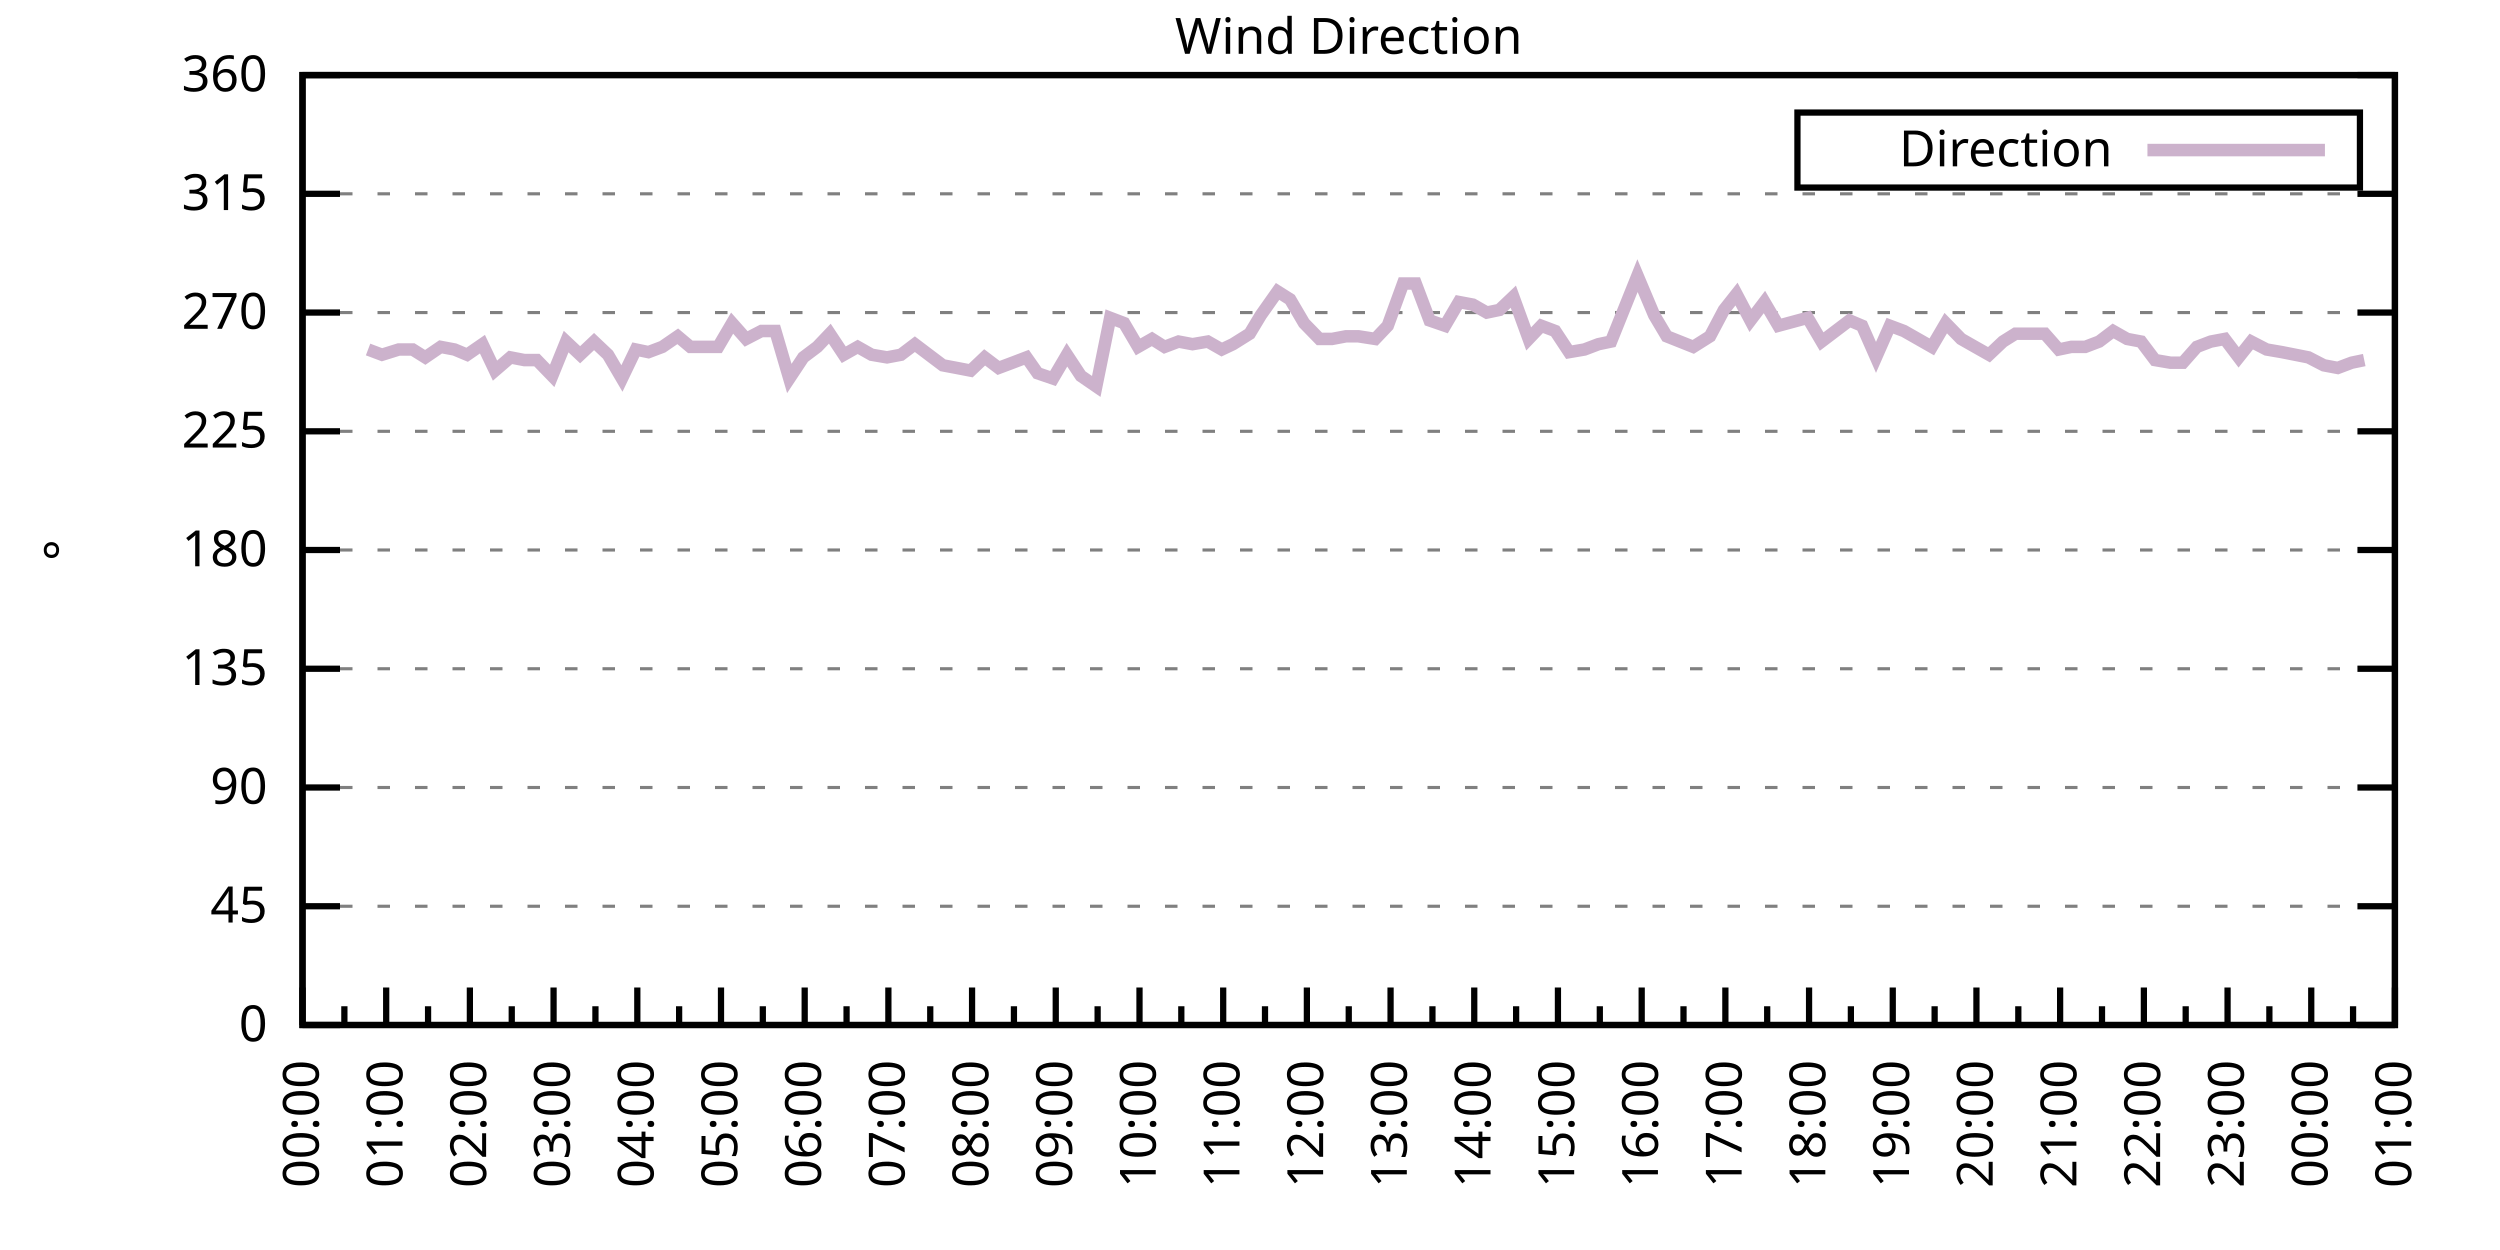
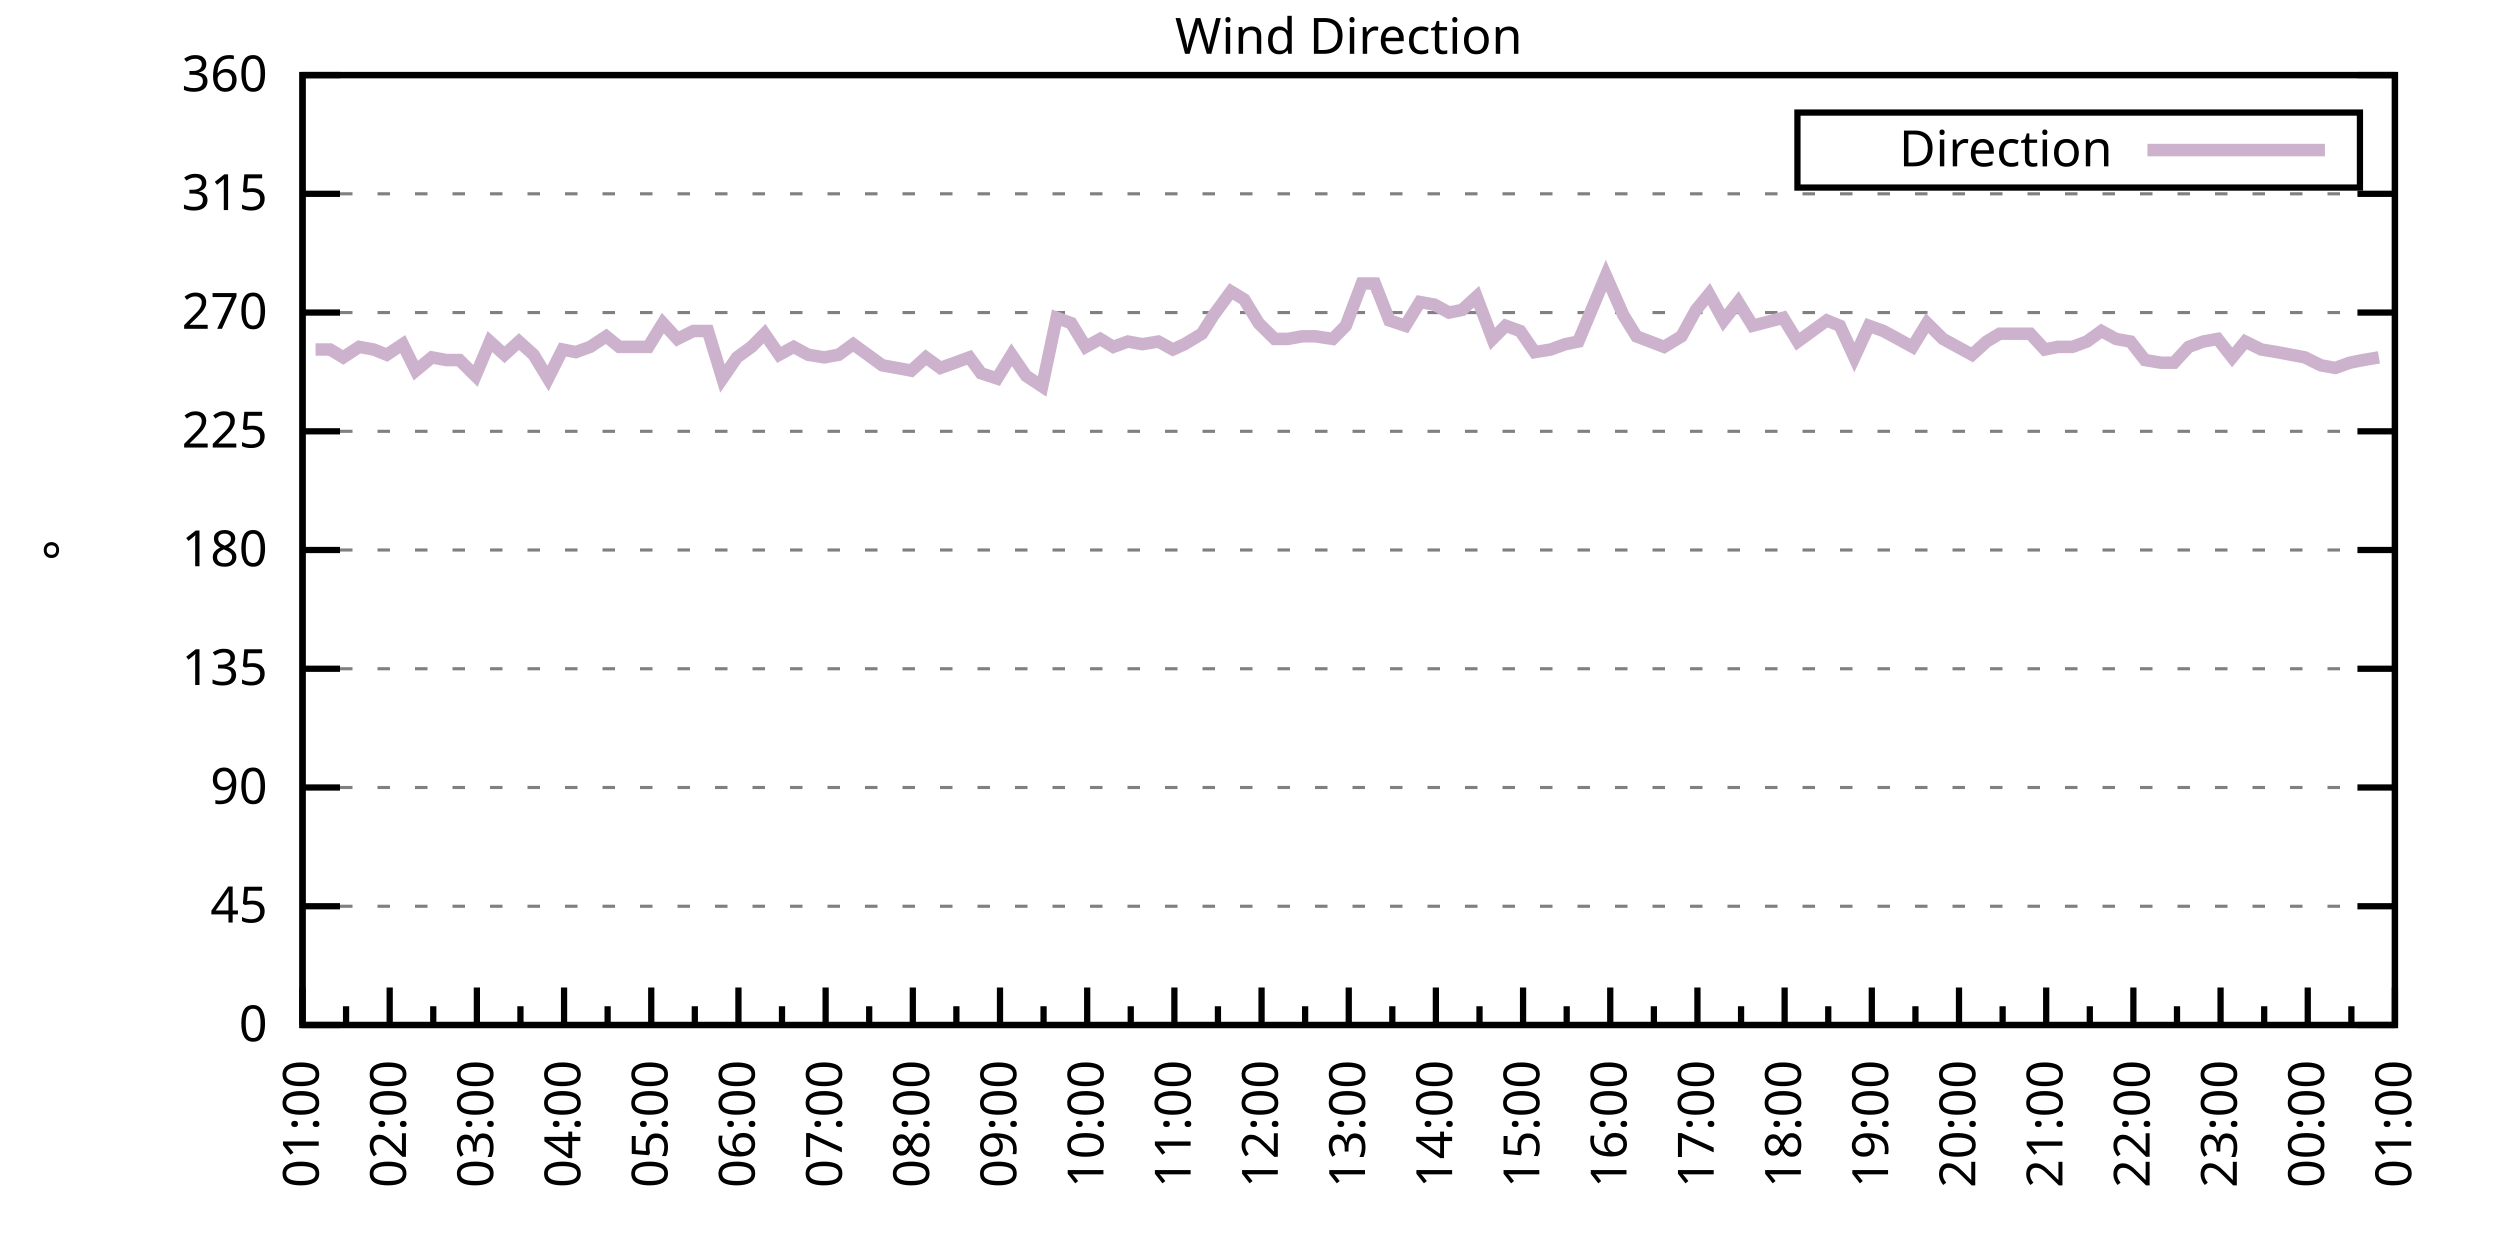
<svg xmlns="http://www.w3.org/2000/svg" xmlns:xlink="http://www.w3.org/1999/xlink" width="400" height="200" viewBox="0 0 400 200">
  <g id="gnuplot_canvas">
    <rect x="0" y="0" width="400" height="200" fill="none" />
    <defs>
      <circle id="gpDot" r="0.5" stroke-width="0.5" stroke="currentColor" />
      <path id="gpPt0" stroke-width="0.333" stroke="currentColor" d="M-1,0 h2 M0,-1 v2" />
      <path id="gpPt1" stroke-width="0.333" stroke="currentColor" d="M-1,-1 L1,1 M1,-1 L-1,1" />
      <path id="gpPt2" stroke-width="0.333" stroke="currentColor" d="M-1,0 L1,0 M0,-1 L0,1 M-1,-1 L1,1 M-1,1 L1,-1" />
      <rect id="gpPt3" stroke-width="0.333" stroke="currentColor" x="-1" y="-1" width="2" height="2" />
      <rect id="gpPt4" stroke-width="0.333" stroke="currentColor" fill="currentColor" x="-1" y="-1" width="2" height="2" />
      <circle id="gpPt5" stroke-width="0.333" stroke="currentColor" cx="0" cy="0" r="1" />
      <use xlink:href="#gpPt5" id="gpPt6" fill="currentColor" stroke="none" />
      <path id="gpPt7" stroke-width="0.333" stroke="currentColor" d="M0,-1.33 L-1.33,0.67 L1.33,0.67 z" />
      <use xlink:href="#gpPt7" id="gpPt8" fill="currentColor" stroke="none" />
      <use xlink:href="#gpPt7" id="gpPt9" stroke="currentColor" transform="rotate(180)" />
      <use xlink:href="#gpPt9" id="gpPt10" fill="currentColor" stroke="none" />
      <use xlink:href="#gpPt3" id="gpPt11" stroke="currentColor" transform="rotate(45)" />
      <use xlink:href="#gpPt11" id="gpPt12" fill="currentColor" stroke="none" />
      <path id="gpPt13" stroke-width="0.333" stroke="currentColor" d="M0,1.330 L1.265,0.411 L0.782,-1.067 L-0.782,-1.076 L-1.265,0.411 z" />
      <use xlink:href="#gpPt13" id="gpPt14" fill="currentColor" stroke="none" />
      <filter id="textbox" filterUnits="objectBoundingBox" x="0" y="0" height="1" width="1">
        <feFlood flood-color="white" flood-opacity="1" result="bgnd" />
        <feComposite in="SourceGraphic" in2="bgnd" operator="atop" />
      </filter>
      <filter id="greybox" filterUnits="objectBoundingBox" x="0" y="0" height="1" width="1">
        <feFlood flood-color="lightgrey" flood-opacity="1" result="grey" />
        <feComposite in="SourceGraphic" in2="grey" operator="atop" />
      </filter>
    </defs>
    <g fill="none" color="white" stroke="currentColor" stroke-width="1.00" stroke-linecap="butt" stroke-linejoin="miter">
</g>
    <g fill="none" color="black" stroke="currentColor" stroke-width="1.00" stroke-linecap="butt" stroke-linejoin="miter">
      <g stroke="none" shape-rendering="crispEdges">
        <polygon fill="rgb(255, 255, 255)" points="48.40,164.00 383.18,164.00 383.18,12.02 48.40,12.02 " />
      </g>
    </g>
    <g fill="none" color="black" stroke="currentColor" stroke-width="1.00" stroke-linecap="butt" stroke-linejoin="miter">
</g>
    <g fill="none" color="black" stroke="black" stroke-width="0.50" stroke-linecap="butt" stroke-linejoin="miter">
</g>
    <g fill="none" color="gray" stroke="currentColor" stroke-width="0.50" stroke-linecap="butt" stroke-linejoin="miter">
      <path stroke="gray" stroke-dasharray="2,4" class="gridline" d="M48.40,164.00 L383.19,164.00  " />
    </g>
    <g fill="none" color="gray" stroke="gray" stroke-width="1.00" stroke-linecap="butt" stroke-linejoin="miter">
</g>
    <g fill="none" color="black" stroke="currentColor" stroke-width="1.00" stroke-linecap="butt" stroke-linejoin="miter">
      <path stroke="black" d="M48.40,164.00 L54.40,164.00 M383.19,164.00 L377.19,164.00  " />
      <g transform="translate(42.80,166.60)" stroke="none" fill="black" font-family="Sans" font-size="8.00" text-anchor="end">
        <text>
          <tspan font-family="Sans"> 0</tspan>
        </text>
      </g>
    </g>
    <g fill="none" color="black" stroke="currentColor" stroke-width="1.00" stroke-linecap="butt" stroke-linejoin="miter">
</g>
    <g fill="none" color="black" stroke="black" stroke-width="0.50" stroke-linecap="butt" stroke-linejoin="miter">
</g>
    <g fill="none" color="gray" stroke="currentColor" stroke-width="0.50" stroke-linecap="butt" stroke-linejoin="miter">
      <path stroke="gray" stroke-dasharray="2,4" class="gridline" d="M48.40,145.00 L383.19,145.00  " />
    </g>
    <g fill="none" color="gray" stroke="gray" stroke-width="1.00" stroke-linecap="butt" stroke-linejoin="miter">
</g>
    <g fill="none" color="black" stroke="currentColor" stroke-width="1.00" stroke-linecap="butt" stroke-linejoin="miter">
      <path stroke="black" d="M48.40,145.00 L54.40,145.00 M383.19,145.00 L377.19,145.00  " />
      <g transform="translate(42.80,147.60)" stroke="none" fill="black" font-family="Sans" font-size="8.00" text-anchor="end">
        <text>
          <tspan font-family="Sans"> 45</tspan>
        </text>
      </g>
    </g>
    <g fill="none" color="black" stroke="currentColor" stroke-width="1.00" stroke-linecap="butt" stroke-linejoin="miter">
</g>
    <g fill="none" color="black" stroke="black" stroke-width="0.50" stroke-linecap="butt" stroke-linejoin="miter">
</g>
    <g fill="none" color="gray" stroke="currentColor" stroke-width="0.50" stroke-linecap="butt" stroke-linejoin="miter">
      <path stroke="gray" stroke-dasharray="2,4" class="gridline" d="M48.40,126.00 L383.19,126.00  " />
    </g>
    <g fill="none" color="gray" stroke="gray" stroke-width="1.00" stroke-linecap="butt" stroke-linejoin="miter">
</g>
    <g fill="none" color="black" stroke="currentColor" stroke-width="1.00" stroke-linecap="butt" stroke-linejoin="miter">
      <path stroke="black" d="M48.40,126.00 L54.40,126.00 M383.19,126.00 L377.19,126.00  " />
      <g transform="translate(42.80,128.60)" stroke="none" fill="black" font-family="Sans" font-size="8.00" text-anchor="end">
        <text>
          <tspan font-family="Sans"> 90</tspan>
        </text>
      </g>
    </g>
    <g fill="none" color="black" stroke="currentColor" stroke-width="1.00" stroke-linecap="butt" stroke-linejoin="miter">
</g>
    <g fill="none" color="black" stroke="black" stroke-width="0.50" stroke-linecap="butt" stroke-linejoin="miter">
</g>
    <g fill="none" color="gray" stroke="currentColor" stroke-width="0.50" stroke-linecap="butt" stroke-linejoin="miter">
      <path stroke="gray" stroke-dasharray="2,4" class="gridline" d="M48.40,107.00 L383.19,107.00  " />
    </g>
    <g fill="none" color="gray" stroke="gray" stroke-width="1.00" stroke-linecap="butt" stroke-linejoin="miter">
</g>
    <g fill="none" color="black" stroke="currentColor" stroke-width="1.00" stroke-linecap="butt" stroke-linejoin="miter">
      <path stroke="black" d="M48.40,107.00 L54.40,107.00 M383.19,107.00 L377.19,107.00  " />
      <g transform="translate(42.80,109.60)" stroke="none" fill="black" font-family="Sans" font-size="8.00" text-anchor="end">
        <text>
          <tspan font-family="Sans"> 135</tspan>
        </text>
      </g>
    </g>
    <g fill="none" color="black" stroke="currentColor" stroke-width="1.00" stroke-linecap="butt" stroke-linejoin="miter">
</g>
    <g fill="none" color="black" stroke="black" stroke-width="0.50" stroke-linecap="butt" stroke-linejoin="miter">
</g>
    <g fill="none" color="gray" stroke="currentColor" stroke-width="0.50" stroke-linecap="butt" stroke-linejoin="miter">
      <path stroke="gray" stroke-dasharray="2,4" class="gridline" d="M48.40,88.00 L383.19,88.00  " />
    </g>
    <g fill="none" color="gray" stroke="gray" stroke-width="1.00" stroke-linecap="butt" stroke-linejoin="miter">
</g>
    <g fill="none" color="black" stroke="currentColor" stroke-width="1.00" stroke-linecap="butt" stroke-linejoin="miter">
      <path stroke="black" d="M48.40,88.00 L54.40,88.00 M383.19,88.00 L377.19,88.00  " />
      <g transform="translate(42.80,90.60)" stroke="none" fill="black" font-family="Sans" font-size="8.00" text-anchor="end">
        <text>
          <tspan font-family="Sans"> 180</tspan>
        </text>
      </g>
    </g>
    <g fill="none" color="black" stroke="currentColor" stroke-width="1.00" stroke-linecap="butt" stroke-linejoin="miter">
</g>
    <g fill="none" color="black" stroke="black" stroke-width="0.50" stroke-linecap="butt" stroke-linejoin="miter">
</g>
    <g fill="none" color="gray" stroke="currentColor" stroke-width="0.50" stroke-linecap="butt" stroke-linejoin="miter">
      <path stroke="gray" stroke-dasharray="2,4" class="gridline" d="M48.40,69.01 L383.19,69.01  " />
    </g>
    <g fill="none" color="gray" stroke="gray" stroke-width="1.00" stroke-linecap="butt" stroke-linejoin="miter">
</g>
    <g fill="none" color="black" stroke="currentColor" stroke-width="1.00" stroke-linecap="butt" stroke-linejoin="miter">
      <path stroke="black" d="M48.40,69.01 L54.40,69.01 M383.19,69.01 L377.19,69.01  " />
      <g transform="translate(42.80,71.61)" stroke="none" fill="black" font-family="Sans" font-size="8.00" text-anchor="end">
        <text>
          <tspan font-family="Sans"> 225</tspan>
        </text>
      </g>
    </g>
    <g fill="none" color="black" stroke="currentColor" stroke-width="1.00" stroke-linecap="butt" stroke-linejoin="miter">
</g>
    <g fill="none" color="black" stroke="black" stroke-width="0.50" stroke-linecap="butt" stroke-linejoin="miter">
</g>
    <g fill="none" color="gray" stroke="currentColor" stroke-width="0.50" stroke-linecap="butt" stroke-linejoin="miter">
      <path stroke="gray" stroke-dasharray="2,4" class="gridline" d="M48.40,50.01 L383.19,50.01  " />
    </g>
    <g fill="none" color="gray" stroke="gray" stroke-width="1.00" stroke-linecap="butt" stroke-linejoin="miter">
</g>
    <g fill="none" color="black" stroke="currentColor" stroke-width="1.00" stroke-linecap="butt" stroke-linejoin="miter">
      <path stroke="black" d="M48.40,50.01 L54.40,50.01 M383.19,50.01 L377.19,50.01  " />
      <g transform="translate(42.80,52.61)" stroke="none" fill="black" font-family="Sans" font-size="8.00" text-anchor="end">
        <text>
          <tspan font-family="Sans"> 270</tspan>
        </text>
      </g>
    </g>
    <g fill="none" color="black" stroke="currentColor" stroke-width="1.00" stroke-linecap="butt" stroke-linejoin="miter">
</g>
    <g fill="none" color="black" stroke="black" stroke-width="0.50" stroke-linecap="butt" stroke-linejoin="miter">
</g>
    <g fill="none" color="gray" stroke="currentColor" stroke-width="0.50" stroke-linecap="butt" stroke-linejoin="miter">
      <path stroke="gray" stroke-dasharray="2,4" class="gridline" d="M48.40,31.01 L383.19,31.01  " />
    </g>
    <g fill="none" color="gray" stroke="gray" stroke-width="1.00" stroke-linecap="butt" stroke-linejoin="miter">
</g>
    <g fill="none" color="black" stroke="currentColor" stroke-width="1.00" stroke-linecap="butt" stroke-linejoin="miter">
      <path stroke="black" d="M48.40,31.01 L54.40,31.01 M383.19,31.01 L377.19,31.01  " />
      <g transform="translate(42.80,33.61)" stroke="none" fill="black" font-family="Sans" font-size="8.00" text-anchor="end">
        <text>
          <tspan font-family="Sans"> 315</tspan>
        </text>
      </g>
    </g>
    <g fill="none" color="black" stroke="currentColor" stroke-width="1.00" stroke-linecap="butt" stroke-linejoin="miter">
</g>
    <g fill="none" color="black" stroke="black" stroke-width="0.50" stroke-linecap="butt" stroke-linejoin="miter">
</g>
    <g fill="none" color="gray" stroke="currentColor" stroke-width="0.50" stroke-linecap="butt" stroke-linejoin="miter">
      <path stroke="gray" stroke-dasharray="2,4" class="gridline" d="M48.40,12.01 L383.19,12.01  " />
    </g>
    <g fill="none" color="gray" stroke="gray" stroke-width="1.00" stroke-linecap="butt" stroke-linejoin="miter">
</g>
    <g fill="none" color="black" stroke="currentColor" stroke-width="1.00" stroke-linecap="butt" stroke-linejoin="miter">
      <path stroke="black" d="M48.40,12.01 L54.40,12.01 M383.19,12.01 L377.19,12.01  " />
      <g transform="translate(42.80,14.61)" stroke="none" fill="black" font-family="Sans" font-size="8.00" text-anchor="end">
        <text>
          <tspan font-family="Sans"> 360</tspan>
        </text>
      </g>
    </g>
    <g fill="none" color="black" stroke="currentColor" stroke-width="1.00" stroke-linecap="butt" stroke-linejoin="miter">
      <path stroke="black" d="M48.40,164.00 L48.40,158.00  " />
      <g transform="translate(51.00,169.60) rotate(270)" stroke="none" fill="black" font-family="Sans" font-size="8.00" text-anchor="end">
        <text>
+           <tspan font-family="Sans">01:00</tspan>
+         </text>
+       </g>
+     </g>
+     <g fill="none" color="black" stroke="currentColor" stroke-width="1.00" stroke-linecap="butt" stroke-linejoin="miter">
+       <path stroke="black" d="M55.37,164.00 L55.37,161.00 M62.35,164.00 L62.35,158.00  " />
+       <g transform="translate(64.95,169.60) rotate(270)" stroke="none" fill="black" font-family="Sans" font-size="8.00" text-anchor="end">
+         <text>
+           <tspan font-family="Sans">02:00</tspan>
+         </text>
+       </g>
+     </g>
+     <g fill="none" color="black" stroke="currentColor" stroke-width="1.00" stroke-linecap="butt" stroke-linejoin="miter">
+       <path stroke="black" d="M69.32,164.00 L69.32,161.00 M76.30,164.00 L76.30,158.00  " />
+       <g transform="translate(78.90,169.60) rotate(270)" stroke="none" fill="black" font-family="Sans" font-size="8.00" text-anchor="end">
+         <text>
+           <tspan font-family="Sans">03:00</tspan>
+         </text>
+       </g>
+     </g>
+     <g fill="none" color="black" stroke="currentColor" stroke-width="1.00" stroke-linecap="butt" stroke-linejoin="miter">
+       <path stroke="black" d="M83.27,164.00 L83.27,161.00 M90.25,164.00 L90.25,158.00  " />
+       <g transform="translate(92.85,169.60) rotate(270)" stroke="none" fill="black" font-family="Sans" font-size="8.00" text-anchor="end">
+         <text>
+           <tspan font-family="Sans">04:00</tspan>
+         </text>
+       </g>
+     </g>
+     <g fill="none" color="black" stroke="currentColor" stroke-width="1.00" stroke-linecap="butt" stroke-linejoin="miter">
+       <path stroke="black" d="M97.22,164.00 L97.22,161.00 M104.20,164.00 L104.20,158.00  " />
+       <g transform="translate(106.80,169.60) rotate(270)" stroke="none" fill="black" font-family="Sans" font-size="8.00" text-anchor="end">
+         <text>
+           <tspan font-family="Sans">05:00</tspan>
+         </text>
+       </g>
+     </g>
+     <g fill="none" color="black" stroke="currentColor" stroke-width="1.00" stroke-linecap="butt" stroke-linejoin="miter">
+       <path stroke="black" d="M111.17,164.00 L111.17,161.00 M118.15,164.00 L118.15,158.00  " />
+       <g transform="translate(120.75,169.60) rotate(270)" stroke="none" fill="black" font-family="Sans" font-size="8.00" text-anchor="end">
+         <text>
+           <tspan font-family="Sans">06:00</tspan>
+         </text>
+       </g>
+     </g>
+     <g fill="none" color="black" stroke="currentColor" stroke-width="1.00" stroke-linecap="butt" stroke-linejoin="miter">
+       <path stroke="black" d="M125.12,164.00 L125.12,161.00 M132.10,164.00 L132.10,158.00  " />
+       <g transform="translate(134.70,169.60) rotate(270)" stroke="none" fill="black" font-family="Sans" font-size="8.00" text-anchor="end">
+         <text>
+           <tspan font-family="Sans">07:00</tspan>
+         </text>
+       </g>
+     </g>
+     <g fill="none" color="black" stroke="currentColor" stroke-width="1.00" stroke-linecap="butt" stroke-linejoin="miter">
+       <path stroke="black" d="M139.07,164.00 L139.07,161.00 M146.05,164.00 L146.05,158.00  " />
+       <g transform="translate(148.65,169.60) rotate(270)" stroke="none" fill="black" font-family="Sans" font-size="8.00" text-anchor="end">
+         <text>
+           <tspan font-family="Sans">08:00</tspan>
+         </text>
+       </g>
+     </g>
+     <g fill="none" color="black" stroke="currentColor" stroke-width="1.00" stroke-linecap="butt" stroke-linejoin="miter">
+       <path stroke="black" d="M153.02,164.00 L153.02,161.00 M160.00,164.00 L160.00,158.00  " />
+       <g transform="translate(162.60,169.60) rotate(270)" stroke="none" fill="black" font-family="Sans" font-size="8.00" text-anchor="end">
+         <text>
+           <tspan font-family="Sans">09:00</tspan>
+         </text>
+       </g>
+     </g>
+     <g fill="none" color="black" stroke="currentColor" stroke-width="1.00" stroke-linecap="butt" stroke-linejoin="miter">
+       <path stroke="black" d="M166.97,164.00 L166.97,161.00 M173.95,164.00 L173.95,158.00  " />
+       <g transform="translate(176.55,169.60) rotate(270)" stroke="none" fill="black" font-family="Sans" font-size="8.00" text-anchor="end">
+         <text>
+           <tspan font-family="Sans">10:00</tspan>
+         </text>
+       </g>
+     </g>
+     <g fill="none" color="black" stroke="currentColor" stroke-width="1.00" stroke-linecap="butt" stroke-linejoin="miter">
+       <path stroke="black" d="M180.92,164.00 L180.92,161.00 M187.90,164.00 L187.90,158.00  " />
+       <g transform="translate(190.50,169.60) rotate(270)" stroke="none" fill="black" font-family="Sans" font-size="8.00" text-anchor="end">
+         <text>
+           <tspan font-family="Sans">11:00</tspan>
+         </text>
+       </g>
+     </g>
+     <g fill="none" color="black" stroke="currentColor" stroke-width="1.00" stroke-linecap="butt" stroke-linejoin="miter">
+       <path stroke="black" d="M194.87,164.00 L194.87,161.00 M201.85,164.00 L201.85,158.00  " />
+       <g transform="translate(204.45,169.60) rotate(270)" stroke="none" fill="black" font-family="Sans" font-size="8.00" text-anchor="end">
+         <text>
+           <tspan font-family="Sans">12:00</tspan>
+         </text>
+       </g>
+     </g>
+     <g fill="none" color="black" stroke="currentColor" stroke-width="1.00" stroke-linecap="butt" stroke-linejoin="miter">
+       <path stroke="black" d="M208.82,164.00 L208.82,161.00 M215.80,164.00 L215.80,158.00  " />
+       <g transform="translate(218.40,169.60) rotate(270)" stroke="none" fill="black" font-family="Sans" font-size="8.00" text-anchor="end">
+         <text>
+           <tspan font-family="Sans">13:00</tspan>
+         </text>
+       </g>
+     </g>
+     <g fill="none" color="black" stroke="currentColor" stroke-width="1.00" stroke-linecap="butt" stroke-linejoin="miter">
+       <path stroke="black" d="M222.77,164.00 L222.77,161.00 M229.74,164.00 L229.74,158.00  " />
+       <g transform="translate(232.34,169.60) rotate(270)" stroke="none" fill="black" font-family="Sans" font-size="8.00" text-anchor="end">
+         <text>
+           <tspan font-family="Sans">14:00</tspan>
+         </text>
+       </g>
+     </g>
+     <g fill="none" color="black" stroke="currentColor" stroke-width="1.00" stroke-linecap="butt" stroke-linejoin="miter">
+       <path stroke="black" d="M236.72,164.00 L236.72,161.00 M243.69,164.00 L243.69,158.00  " />
+       <g transform="translate(246.29,169.60) rotate(270)" stroke="none" fill="black" font-family="Sans" font-size="8.00" text-anchor="end">
+         <text>
+           <tspan font-family="Sans">15:00</tspan>
+         </text>
+       </g>
+     </g>
+     <g fill="none" color="black" stroke="currentColor" stroke-width="1.00" stroke-linecap="butt" stroke-linejoin="miter">
+       <path stroke="black" d="M250.67,164.00 L250.67,161.00 M257.64,164.00 L257.64,158.00  " />
+       <g transform="translate(260.24,169.60) rotate(270)" stroke="none" fill="black" font-family="Sans" font-size="8.00" text-anchor="end">
+         <text>
+           <tspan font-family="Sans">16:00</tspan>
+         </text>
+       </g>
+     </g>
+     <g fill="none" color="black" stroke="currentColor" stroke-width="1.00" stroke-linecap="butt" stroke-linejoin="miter">
+       <path stroke="black" d="M264.62,164.00 L264.62,161.00 M271.59,164.00 L271.59,158.00  " />
+       <g transform="translate(274.19,169.60) rotate(270)" stroke="none" fill="black" font-family="Sans" font-size="8.00" text-anchor="end">
+         <text>
+           <tspan font-family="Sans">17:00</tspan>
+         </text>
+       </g>
+     </g>
+     <g fill="none" color="black" stroke="currentColor" stroke-width="1.00" stroke-linecap="butt" stroke-linejoin="miter">
+       <path stroke="black" d="M278.57,164.00 L278.57,161.00 M285.54,164.00 L285.54,158.00  " />
+       <g transform="translate(288.14,169.60) rotate(270)" stroke="none" fill="black" font-family="Sans" font-size="8.00" text-anchor="end">
+         <text>
+           <tspan font-family="Sans">18:00</tspan>
+         </text>
+       </g>
+     </g>
+     <g fill="none" color="black" stroke="currentColor" stroke-width="1.00" stroke-linecap="butt" stroke-linejoin="miter">
+       <path stroke="black" d="M292.52,164.00 L292.52,161.00 M299.49,164.00 L299.49,158.00  " />
+       <g transform="translate(302.09,169.60) rotate(270)" stroke="none" fill="black" font-family="Sans" font-size="8.00" text-anchor="end">
+         <text>
+           <tspan font-family="Sans">19:00</tspan>
+         </text>
+       </g>
+     </g>
+     <g fill="none" color="black" stroke="currentColor" stroke-width="1.00" stroke-linecap="butt" stroke-linejoin="miter">
+       <path stroke="black" d="M306.47,164.00 L306.47,161.00 M313.44,164.00 L313.44,158.00  " />
+       <g transform="translate(316.04,169.60) rotate(270)" stroke="none" fill="black" font-family="Sans" font-size="8.00" text-anchor="end">
+         <text>
+           <tspan font-family="Sans">20:00</tspan>
+         </text>
+       </g>
+     </g>
+     <g fill="none" color="black" stroke="currentColor" stroke-width="1.00" stroke-linecap="butt" stroke-linejoin="miter">
+       <path stroke="black" d="M320.42,164.00 L320.42,161.00 M327.39,164.00 L327.39,158.00  " />
+       <g transform="translate(329.99,169.60) rotate(270)" stroke="none" fill="black" font-family="Sans" font-size="8.00" text-anchor="end">
+         <text>
+           <tspan font-family="Sans">21:00</tspan>
+         </text>
+       </g>
+     </g>
+     <g fill="none" color="black" stroke="currentColor" stroke-width="1.00" stroke-linecap="butt" stroke-linejoin="miter">
+       <path stroke="black" d="M334.37,164.00 L334.37,161.00 M341.34,164.00 L341.34,158.00  " />
+       <g transform="translate(343.94,169.60) rotate(270)" stroke="none" fill="black" font-family="Sans" font-size="8.00" text-anchor="end">
+         <text>
+           <tspan font-family="Sans">22:00</tspan>
+         </text>
+       </g>
+     </g>
+     <g fill="none" color="black" stroke="currentColor" stroke-width="1.00" stroke-linecap="butt" stroke-linejoin="miter">
+       <path stroke="black" d="M348.32,164.00 L348.32,161.00 M355.29,164.00 L355.29,158.00  " />
+       <g transform="translate(357.89,169.60) rotate(270)" stroke="none" fill="black" font-family="Sans" font-size="8.00" text-anchor="end">
+         <text>
+           <tspan font-family="Sans">23:00</tspan>
+         </text>
+       </g>
+     </g>
+     <g fill="none" color="black" stroke="currentColor" stroke-width="1.00" stroke-linecap="butt" stroke-linejoin="miter">
+       <path stroke="black" d="M362.27,164.00 L362.27,161.00 M369.24,164.00 L369.24,158.00  " />
+       <g transform="translate(371.84,169.60) rotate(270)" stroke="none" fill="black" font-family="Sans" font-size="8.00" text-anchor="end">
+         <text>
          <tspan font-family="Sans">00:00</tspan>
        </text>
      </g>
    </g>
    <g fill="none" color="black" stroke="currentColor" stroke-width="1.00" stroke-linecap="butt" stroke-linejoin="miter">
-       <path stroke="black" d="M55.10,164.00 L55.10,161.00 M61.79,164.00 L61.79,158.00  " />
-       <g transform="translate(64.39,169.60) rotate(270)" stroke="none" fill="black" font-family="Sans" font-size="8.00" text-anchor="end">
-         <text>
-           <tspan font-family="Sans">01:00</tspan>
-         </text>
-       </g>
-     </g>
-     <g fill="none" color="black" stroke="currentColor" stroke-width="1.00" stroke-linecap="butt" stroke-linejoin="miter">
-       <path stroke="black" d="M68.49,164.00 L68.49,161.00 M75.18,164.00 L75.18,158.00  " />
-       <g transform="translate(77.78,169.60) rotate(270)" stroke="none" fill="black" font-family="Sans" font-size="8.00" text-anchor="end">
-         <text>
-           <tspan font-family="Sans">02:00</tspan>
-         </text>
-       </g>
-     </g>
-     <g fill="none" color="black" stroke="currentColor" stroke-width="1.00" stroke-linecap="butt" stroke-linejoin="miter">
-       <path stroke="black" d="M81.88,164.00 L81.88,161.00 M88.57,164.00 L88.57,158.00  " />
-       <g transform="translate(91.17,169.60) rotate(270)" stroke="none" fill="black" font-family="Sans" font-size="8.00" text-anchor="end">
-         <text>
-           <tspan font-family="Sans">03:00</tspan>
-         </text>
-       </g>
-     </g>
-     <g fill="none" color="black" stroke="currentColor" stroke-width="1.00" stroke-linecap="butt" stroke-linejoin="miter">
-       <path stroke="black" d="M95.27,164.00 L95.27,161.00 M101.97,164.00 L101.97,158.00  " />
-       <g transform="translate(104.57,169.60) rotate(270)" stroke="none" fill="black" font-family="Sans" font-size="8.00" text-anchor="end">
-         <text>
-           <tspan font-family="Sans">04:00</tspan>
-         </text>
-       </g>
-     </g>
-     <g fill="none" color="black" stroke="currentColor" stroke-width="1.00" stroke-linecap="butt" stroke-linejoin="miter">
-       <path stroke="black" d="M108.66,164.00 L108.66,161.00 M115.36,164.00 L115.36,158.00  " />
-       <g transform="translate(117.96,169.60) rotate(270)" stroke="none" fill="black" font-family="Sans" font-size="8.00" text-anchor="end">
-         <text>
-           <tspan font-family="Sans">05:00</tspan>
-         </text>
-       </g>
-     </g>
-     <g fill="none" color="black" stroke="currentColor" stroke-width="1.00" stroke-linecap="butt" stroke-linejoin="miter">
-       <path stroke="black" d="M122.05,164.00 L122.05,161.00 M128.75,164.00 L128.75,158.00  " />
-       <g transform="translate(131.35,169.60) rotate(270)" stroke="none" fill="black" font-family="Sans" font-size="8.00" text-anchor="end">
-         <text>
-           <tspan font-family="Sans">06:00</tspan>
-         </text>
-       </g>
-     </g>
-     <g fill="none" color="black" stroke="currentColor" stroke-width="1.00" stroke-linecap="butt" stroke-linejoin="miter">
-       <path stroke="black" d="M135.45,164.00 L135.45,161.00 M142.14,164.00 L142.14,158.00  " />
-       <g transform="translate(144.74,169.60) rotate(270)" stroke="none" fill="black" font-family="Sans" font-size="8.00" text-anchor="end">
-         <text>
-           <tspan font-family="Sans">07:00</tspan>
-         </text>
-       </g>
-     </g>
-     <g fill="none" color="black" stroke="currentColor" stroke-width="1.00" stroke-linecap="butt" stroke-linejoin="miter">
-       <path stroke="black" d="M148.84,164.00 L148.84,161.00 M155.53,164.00 L155.53,158.00  " />
-       <g transform="translate(158.13,169.60) rotate(270)" stroke="none" fill="black" font-family="Sans" font-size="8.00" text-anchor="end">
-         <text>
-           <tspan font-family="Sans">08:00</tspan>
-         </text>
-       </g>
-     </g>
-     <g fill="none" color="black" stroke="currentColor" stroke-width="1.00" stroke-linecap="butt" stroke-linejoin="miter">
-       <path stroke="black" d="M162.23,164.00 L162.23,161.00 M168.92,164.00 L168.92,158.00  " />
-       <g transform="translate(171.52,169.60) rotate(270)" stroke="none" fill="black" font-family="Sans" font-size="8.00" text-anchor="end">
-         <text>
-           <tspan font-family="Sans">09:00</tspan>
-         </text>
-       </g>
-     </g>
-     <g fill="none" color="black" stroke="currentColor" stroke-width="1.00" stroke-linecap="butt" stroke-linejoin="miter">
-       <path stroke="black" d="M175.62,164.00 L175.62,161.00 M182.32,164.00 L182.32,158.00  " />
-       <g transform="translate(184.92,169.60) rotate(270)" stroke="none" fill="black" font-family="Sans" font-size="8.00" text-anchor="end">
-         <text>
-           <tspan font-family="Sans">10:00</tspan>
-         </text>
-       </g>
-     </g>
-     <g fill="none" color="black" stroke="currentColor" stroke-width="1.00" stroke-linecap="butt" stroke-linejoin="miter">
-       <path stroke="black" d="M189.01,164.00 L189.01,161.00 M195.71,164.00 L195.71,158.00  " />
-       <g transform="translate(198.31,169.60) rotate(270)" stroke="none" fill="black" font-family="Sans" font-size="8.00" text-anchor="end">
-         <text>
-           <tspan font-family="Sans">11:00</tspan>
-         </text>
-       </g>
-     </g>
-     <g fill="none" color="black" stroke="currentColor" stroke-width="1.00" stroke-linecap="butt" stroke-linejoin="miter">
-       <path stroke="black" d="M202.40,164.00 L202.40,161.00 M209.10,164.00 L209.10,158.00  " />
-       <g transform="translate(211.70,169.60) rotate(270)" stroke="none" fill="black" font-family="Sans" font-size="8.00" text-anchor="end">
-         <text>
-           <tspan font-family="Sans">12:00</tspan>
-         </text>
-       </g>
-     </g>
-     <g fill="none" color="black" stroke="currentColor" stroke-width="1.00" stroke-linecap="butt" stroke-linejoin="miter">
-       <path stroke="black" d="M215.80,164.00 L215.80,161.00 M222.49,164.00 L222.49,158.00  " />
-       <g transform="translate(225.09,169.60) rotate(270)" stroke="none" fill="black" font-family="Sans" font-size="8.00" text-anchor="end">
-         <text>
-           <tspan font-family="Sans">13:00</tspan>
-         </text>
-       </g>
-     </g>
-     <g fill="none" color="black" stroke="currentColor" stroke-width="1.00" stroke-linecap="butt" stroke-linejoin="miter">
-       <path stroke="black" d="M229.19,164.00 L229.19,161.00 M235.88,164.00 L235.88,158.00  " />
-       <g transform="translate(238.48,169.60) rotate(270)" stroke="none" fill="black" font-family="Sans" font-size="8.00" text-anchor="end">
-         <text>
-           <tspan font-family="Sans">14:00</tspan>
-         </text>
-       </g>
-     </g>
-     <g fill="none" color="black" stroke="currentColor" stroke-width="1.00" stroke-linecap="butt" stroke-linejoin="miter">
-       <path stroke="black" d="M242.58,164.00 L242.58,161.00 M249.27,164.00 L249.27,158.00  " />
-       <g transform="translate(251.87,169.60) rotate(270)" stroke="none" fill="black" font-family="Sans" font-size="8.00" text-anchor="end">
-         <text>
-           <tspan font-family="Sans">15:00</tspan>
-         </text>
-       </g>
-     </g>
-     <g fill="none" color="black" stroke="currentColor" stroke-width="1.00" stroke-linecap="butt" stroke-linejoin="miter">
-       <path stroke="black" d="M255.97,164.00 L255.97,161.00 M262.67,164.00 L262.67,158.00  " />
-       <g transform="translate(265.27,169.60) rotate(270)" stroke="none" fill="black" font-family="Sans" font-size="8.00" text-anchor="end">
-         <text>
-           <tspan font-family="Sans">16:00</tspan>
-         </text>
-       </g>
-     </g>
-     <g fill="none" color="black" stroke="currentColor" stroke-width="1.00" stroke-linecap="butt" stroke-linejoin="miter">
-       <path stroke="black" d="M269.36,164.00 L269.36,161.00 M276.06,164.00 L276.06,158.00  " />
-       <g transform="translate(278.66,169.60) rotate(270)" stroke="none" fill="black" font-family="Sans" font-size="8.00" text-anchor="end">
-         <text>
-           <tspan font-family="Sans">17:00</tspan>
-         </text>
-       </g>
-     </g>
-     <g fill="none" color="black" stroke="currentColor" stroke-width="1.00" stroke-linecap="butt" stroke-linejoin="miter">
-       <path stroke="black" d="M282.75,164.00 L282.75,161.00 M289.45,164.00 L289.45,158.00  " />
-       <g transform="translate(292.05,169.60) rotate(270)" stroke="none" fill="black" font-family="Sans" font-size="8.00" text-anchor="end">
-         <text>
-           <tspan font-family="Sans">18:00</tspan>
-         </text>
-       </g>
-     </g>
-     <g fill="none" color="black" stroke="currentColor" stroke-width="1.00" stroke-linecap="butt" stroke-linejoin="miter">
-       <path stroke="black" d="M296.14,164.00 L296.14,161.00 M302.84,164.00 L302.84,158.00  " />
-       <g transform="translate(305.44,169.60) rotate(270)" stroke="none" fill="black" font-family="Sans" font-size="8.00" text-anchor="end">
-         <text>
-           <tspan font-family="Sans">19:00</tspan>
-         </text>
-       </g>
-     </g>
-     <g fill="none" color="black" stroke="currentColor" stroke-width="1.00" stroke-linecap="butt" stroke-linejoin="miter">
-       <path stroke="black" d="M309.54,164.00 L309.54,161.00 M316.23,164.00 L316.23,158.00  " />
-       <g transform="translate(318.83,169.60) rotate(270)" stroke="none" fill="black" font-family="Sans" font-size="8.00" text-anchor="end">
-         <text>
-           <tspan font-family="Sans">20:00</tspan>
-         </text>
-       </g>
-     </g>
-     <g fill="none" color="black" stroke="currentColor" stroke-width="1.00" stroke-linecap="butt" stroke-linejoin="miter">
-       <path stroke="black" d="M322.93,164.00 L322.93,161.00 M329.62,164.00 L329.62,158.00  " />
-       <g transform="translate(332.22,169.60) rotate(270)" stroke="none" fill="black" font-family="Sans" font-size="8.00" text-anchor="end">
-         <text>
-           <tspan font-family="Sans">21:00</tspan>
-         </text>
-       </g>
-     </g>
-     <g fill="none" color="black" stroke="currentColor" stroke-width="1.00" stroke-linecap="butt" stroke-linejoin="miter">
-       <path stroke="black" d="M336.32,164.00 L336.32,161.00 M343.02,164.00 L343.02,158.00  " />
-       <g transform="translate(345.62,169.60) rotate(270)" stroke="none" fill="black" font-family="Sans" font-size="8.00" text-anchor="end">
-         <text>
-           <tspan font-family="Sans">22:00</tspan>
-         </text>
-       </g>
-     </g>
-     <g fill="none" color="black" stroke="currentColor" stroke-width="1.00" stroke-linecap="butt" stroke-linejoin="miter">
-       <path stroke="black" d="M349.71,164.00 L349.71,161.00 M356.41,164.00 L356.41,158.00  " />
-       <g transform="translate(359.01,169.60) rotate(270)" stroke="none" fill="black" font-family="Sans" font-size="8.00" text-anchor="end">
-         <text>
-           <tspan font-family="Sans">23:00</tspan>
-         </text>
-       </g>
-     </g>
-     <g fill="none" color="black" stroke="currentColor" stroke-width="1.00" stroke-linecap="butt" stroke-linejoin="miter">
-       <path stroke="black" d="M363.10,164.00 L363.10,161.00 M369.80,164.00 L369.80,158.00  " />
-       <g transform="translate(372.40,169.60) rotate(270)" stroke="none" fill="black" font-family="Sans" font-size="8.00" text-anchor="end">
-         <text>
-           <tspan font-family="Sans">00:00</tspan>
-         </text>
-       </g>
-     </g>
-     <g fill="none" color="black" stroke="currentColor" stroke-width="1.00" stroke-linecap="butt" stroke-linejoin="miter">
-       <path stroke="black" d="M376.49,164.00 L376.49,161.00 M383.19,164.00 L383.19,158.00  " />
+       <path stroke="black" d="M376.22,164.00 L376.22,161.00 M383.19,164.00 L383.19,158.00  " />
      <g transform="translate(385.79,169.60) rotate(270)" stroke="none" fill="black" font-family="Sans" font-size="8.00" text-anchor="end">
        <text>
          <tspan font-family="Sans">01:00</tspan>
        </text>
      </g>
    </g>
    <g fill="none" color="black" stroke="currentColor" stroke-width="1.00" stroke-linecap="butt" stroke-linejoin="miter">
</g>
    <g fill="none" color="black" stroke="currentColor" stroke-width="1.00" stroke-linecap="butt" stroke-linejoin="miter">
      <path stroke="black" d="M48.40,12.01 L48.40,164.00 L383.19,164.00 L383.19,12.01 L48.40,12.01 Z  " />
    </g>
    <g fill="none" color="black" stroke="currentColor" stroke-width="1.00" stroke-linecap="butt" stroke-linejoin="miter">
      <g transform="translate(12.80,88.01) rotate(270)" stroke="none" fill="black" font-family="Sans" font-size="8.00" text-anchor="middle">
        <text>
          <tspan font-family="Sans">°</tspan>
        </text>
      </g>
    </g>
    <g fill="none" color="black" stroke="currentColor" stroke-width="1.00" stroke-linecap="butt" stroke-linejoin="miter">
</g>
    <g fill="none" color="black" stroke="currentColor" stroke-width="1.00" stroke-linecap="butt" stroke-linejoin="miter">
      <path stroke="black" d="M287.59,30.01 L287.59,18.01 L377.59,18.01 L377.59,30.01 L287.59,30.01 Z  " />
    </g>
    <g id="Wind_direction_plot_1">
      <g fill="none" color="white" stroke="black" stroke-width="2.00" stroke-linecap="butt" stroke-linejoin="miter">
</g>
      <g fill="none" color="black" stroke="currentColor" stroke-width="2.00" stroke-linecap="butt" stroke-linejoin="miter">
        <g transform="translate(337.99,26.61)" stroke="none" fill="black" font-family="Sans" font-size="8.00" text-anchor="end">
          <text>
            <tspan font-family="Sans">Direction</tspan>
          </text>
        </g>
      </g>
      <g fill="none" color="black" stroke="currentColor" stroke-width="2.00" stroke-linecap="butt" stroke-linejoin="miter">
-         <path stroke="rgb(204, 178, 204)" d="M343.59,24.01 L371.99,24.01 M58.89,55.92 L61.12,56.76 L63.80,55.92 L66.03,55.92 L68.04,57.18 L70.50,55.50   L72.73,55.92 L74.74,56.76 L77.19,55.07 L79.20,59.30 L81.66,57.18 L83.89,57.61 L85.90,57.61 L88.35,60.14   L90.58,54.65 L92.82,56.76 L95.05,54.65 L97.28,56.76 L99.51,60.56 L101.74,55.92 L103.75,56.34 L105.98,55.50   L108.44,53.81 L110.45,55.50 L112.68,55.50 L114.91,55.50 L117.14,51.70 L119.38,54.23 L121.83,52.96 L124.06,52.96   L126.29,60.56 L128.53,57.18 L130.76,55.50 L132.77,53.39 L135.00,56.76 L137.23,55.50 L139.46,56.76 L141.92,57.18   L144.15,56.76 L146.38,55.07 L148.61,56.76 L150.85,58.45 L153.08,58.87 L155.31,59.30 L157.54,57.18 L159.77,58.87   L162.01,58.03 L164.24,57.18 L166.02,59.72 L168.48,60.56 L170.71,56.76 L172.94,60.14 L175.40,61.83 L177.63,50.85   L179.86,51.70 L182.09,55.50 L184.32,54.23 L186.33,55.50 L188.57,54.65 L190.80,55.07 L193.25,54.65 L195.48,55.92   L197.27,55.07 L199.95,53.39 L201.73,50.43 L204.41,46.63 L206.42,47.90 L208.65,51.70 L211.11,54.23 L213.12,54.23   L215.35,53.81 L217.36,53.81 L220.04,54.23 L222.04,52.12 L224.50,45.36 L226.51,45.36 L228.74,51.27 L231.20,52.12   L233.43,48.32 L235.66,48.74 L237.89,50.01 L239.90,49.59 L242.13,47.47 L244.59,54.23 L246.60,52.12 L248.83,52.96   L251.06,56.34 L253.51,55.92 L255.75,55.07 L257.76,54.65 L262.00,44.10 L264.67,50.43 L266.68,53.81 L270.92,55.50   L273.60,53.81 L275.83,49.59 L277.84,47.05 L280.07,51.27 L282.31,48.32 L284.54,52.12 L289.23,50.85 L291.46,54.65   L293.69,52.96 L295.92,51.27 L297.93,52.12 L300.16,57.18 L302.39,52.12 L304.63,52.96 L306.86,54.23 L309.09,55.50   L311.32,51.70 L313.78,54.23 L316.01,55.50 L318.24,56.76 L320.47,54.65 L322.48,53.39 L324.71,53.39 L327.17,53.39   L329.40,55.92 L331.41,55.50 L333.64,55.50 L335.87,54.65 L338.10,52.96 L340.34,54.23 L342.57,54.65 L344.80,57.61   L347.26,58.03 L349.26,58.03 L351.50,55.50 L353.73,54.65 L355.96,54.23 L358.19,57.18 L360.20,54.65 L362.66,55.92   L365.11,56.34 L369.35,57.18 L371.81,58.45 L374.04,58.87 L376.27,58.03 L378.28,57.61  " />
+         <path stroke="rgb(204, 178, 204)" d="M343.59,24.01 L371.99,24.01 M50.49,55.92 L52.82,55.92 L54.91,57.18 L57.47,55.50 L59.79,55.92 L61.88,56.76   L64.44,55.07 L66.53,59.30 L69.09,57.18 L71.42,57.61 L73.51,57.61 L76.07,60.14 L78.39,54.65 L80.72,56.76   L83.04,54.65 L85.37,56.76 L87.69,60.56 L90.02,55.92 L92.11,56.34 L94.43,55.50 L96.99,53.81 L99.08,55.50   L101.41,55.50 L103.73,55.50 L106.06,51.70 L108.38,54.23 L110.94,52.96 L113.27,52.96 L115.59,60.56 L117.92,57.18   L120.24,55.50 L122.33,53.39 L124.66,56.76 L126.98,55.50 L129.31,56.76 L131.87,57.18 L134.19,56.76 L136.51,55.07   L138.84,56.76 L141.16,58.45 L143.49,58.87 L145.81,59.30 L148.14,57.18 L150.46,58.87 L152.79,58.03 L155.11,57.18   L156.97,59.72 L159.53,60.56 L161.86,56.76 L164.18,60.14 L166.74,61.83 L169.06,50.85 L171.39,51.70 L173.71,55.50   L176.04,54.23 L178.13,55.50 L180.46,54.65 L182.78,55.07 L185.34,54.65 L187.66,55.92 L189.52,55.07 L192.31,53.39   L194.17,50.43 L196.96,46.63 L199.06,47.90 L201.38,51.70 L203.94,54.23 L206.03,54.23 L208.36,53.81 L210.45,53.81   L213.24,54.23 L215.33,52.12 L217.89,45.36 L219.98,45.36 L222.30,51.27 L224.86,52.12 L227.19,48.32 L229.51,48.74   L231.84,50.01 L233.93,49.59 L236.25,47.47 L238.81,54.23 L240.90,52.12 L243.23,52.96 L245.55,56.34 L248.11,55.92   L250.44,55.07 L252.53,54.65 L256.95,44.10 L259.74,50.43 L261.83,53.81 L266.25,55.50 L269.04,53.81 L271.36,49.59   L273.45,47.05 L275.78,51.27 L278.10,48.32 L280.43,52.12 L285.31,50.85 L287.64,54.65 L289.96,52.96 L292.29,51.27   L294.38,52.12 L296.70,57.18 L299.03,52.12 L301.35,52.96 L303.68,54.23 L306.00,55.50 L308.33,51.70 L310.88,54.23   L313.21,55.50 L315.53,56.76 L317.86,54.65 L319.95,53.39 L322.28,53.39 L324.83,53.39 L327.16,55.92 L329.25,55.50   L331.58,55.50 L333.90,54.65 L336.23,52.96 L338.55,54.23 L340.88,54.65 L343.20,57.61 L345.76,58.03 L347.85,58.03   L350.18,55.50 L352.50,54.65 L354.83,54.23 L357.15,57.18 L359.24,54.65 L361.80,55.92 L364.36,56.34 L368.78,57.18   L371.33,58.45 L373.66,58.87 L375.98,58.03 L378.08,57.61 L380.63,57.18  " />
      </g>
    </g>
    <g fill="none" color="black" stroke="currentColor" stroke-width="2.00" stroke-linecap="butt" stroke-linejoin="miter">
</g>
    <g fill="none" color="black" stroke="black" stroke-width="1.00" stroke-linecap="butt" stroke-linejoin="miter">
</g>
    <g fill="none" color="black" stroke="currentColor" stroke-width="1.00" stroke-linecap="butt" stroke-linejoin="miter">
      <path stroke="black" d="M48.40,12.01 L48.40,164.00 L383.19,164.00 L383.19,12.01 L48.40,12.01 Z  " />
    </g>
    <g fill="none" color="black" stroke="currentColor" stroke-width="1.00" stroke-linecap="butt" stroke-linejoin="miter">
      <g transform="translate(215.79,8.61)" stroke="none" fill="black" font-family="Sans" font-size="8.00" text-anchor="middle">
        <text>
          <tspan font-family="Sans">Wind Direction</tspan>
        </text>
      </g>
    </g>
    <g fill="none" color="black" stroke="currentColor" stroke-width="1.00" stroke-linecap="butt" stroke-linejoin="miter">
</g>
  </g>
</svg>
